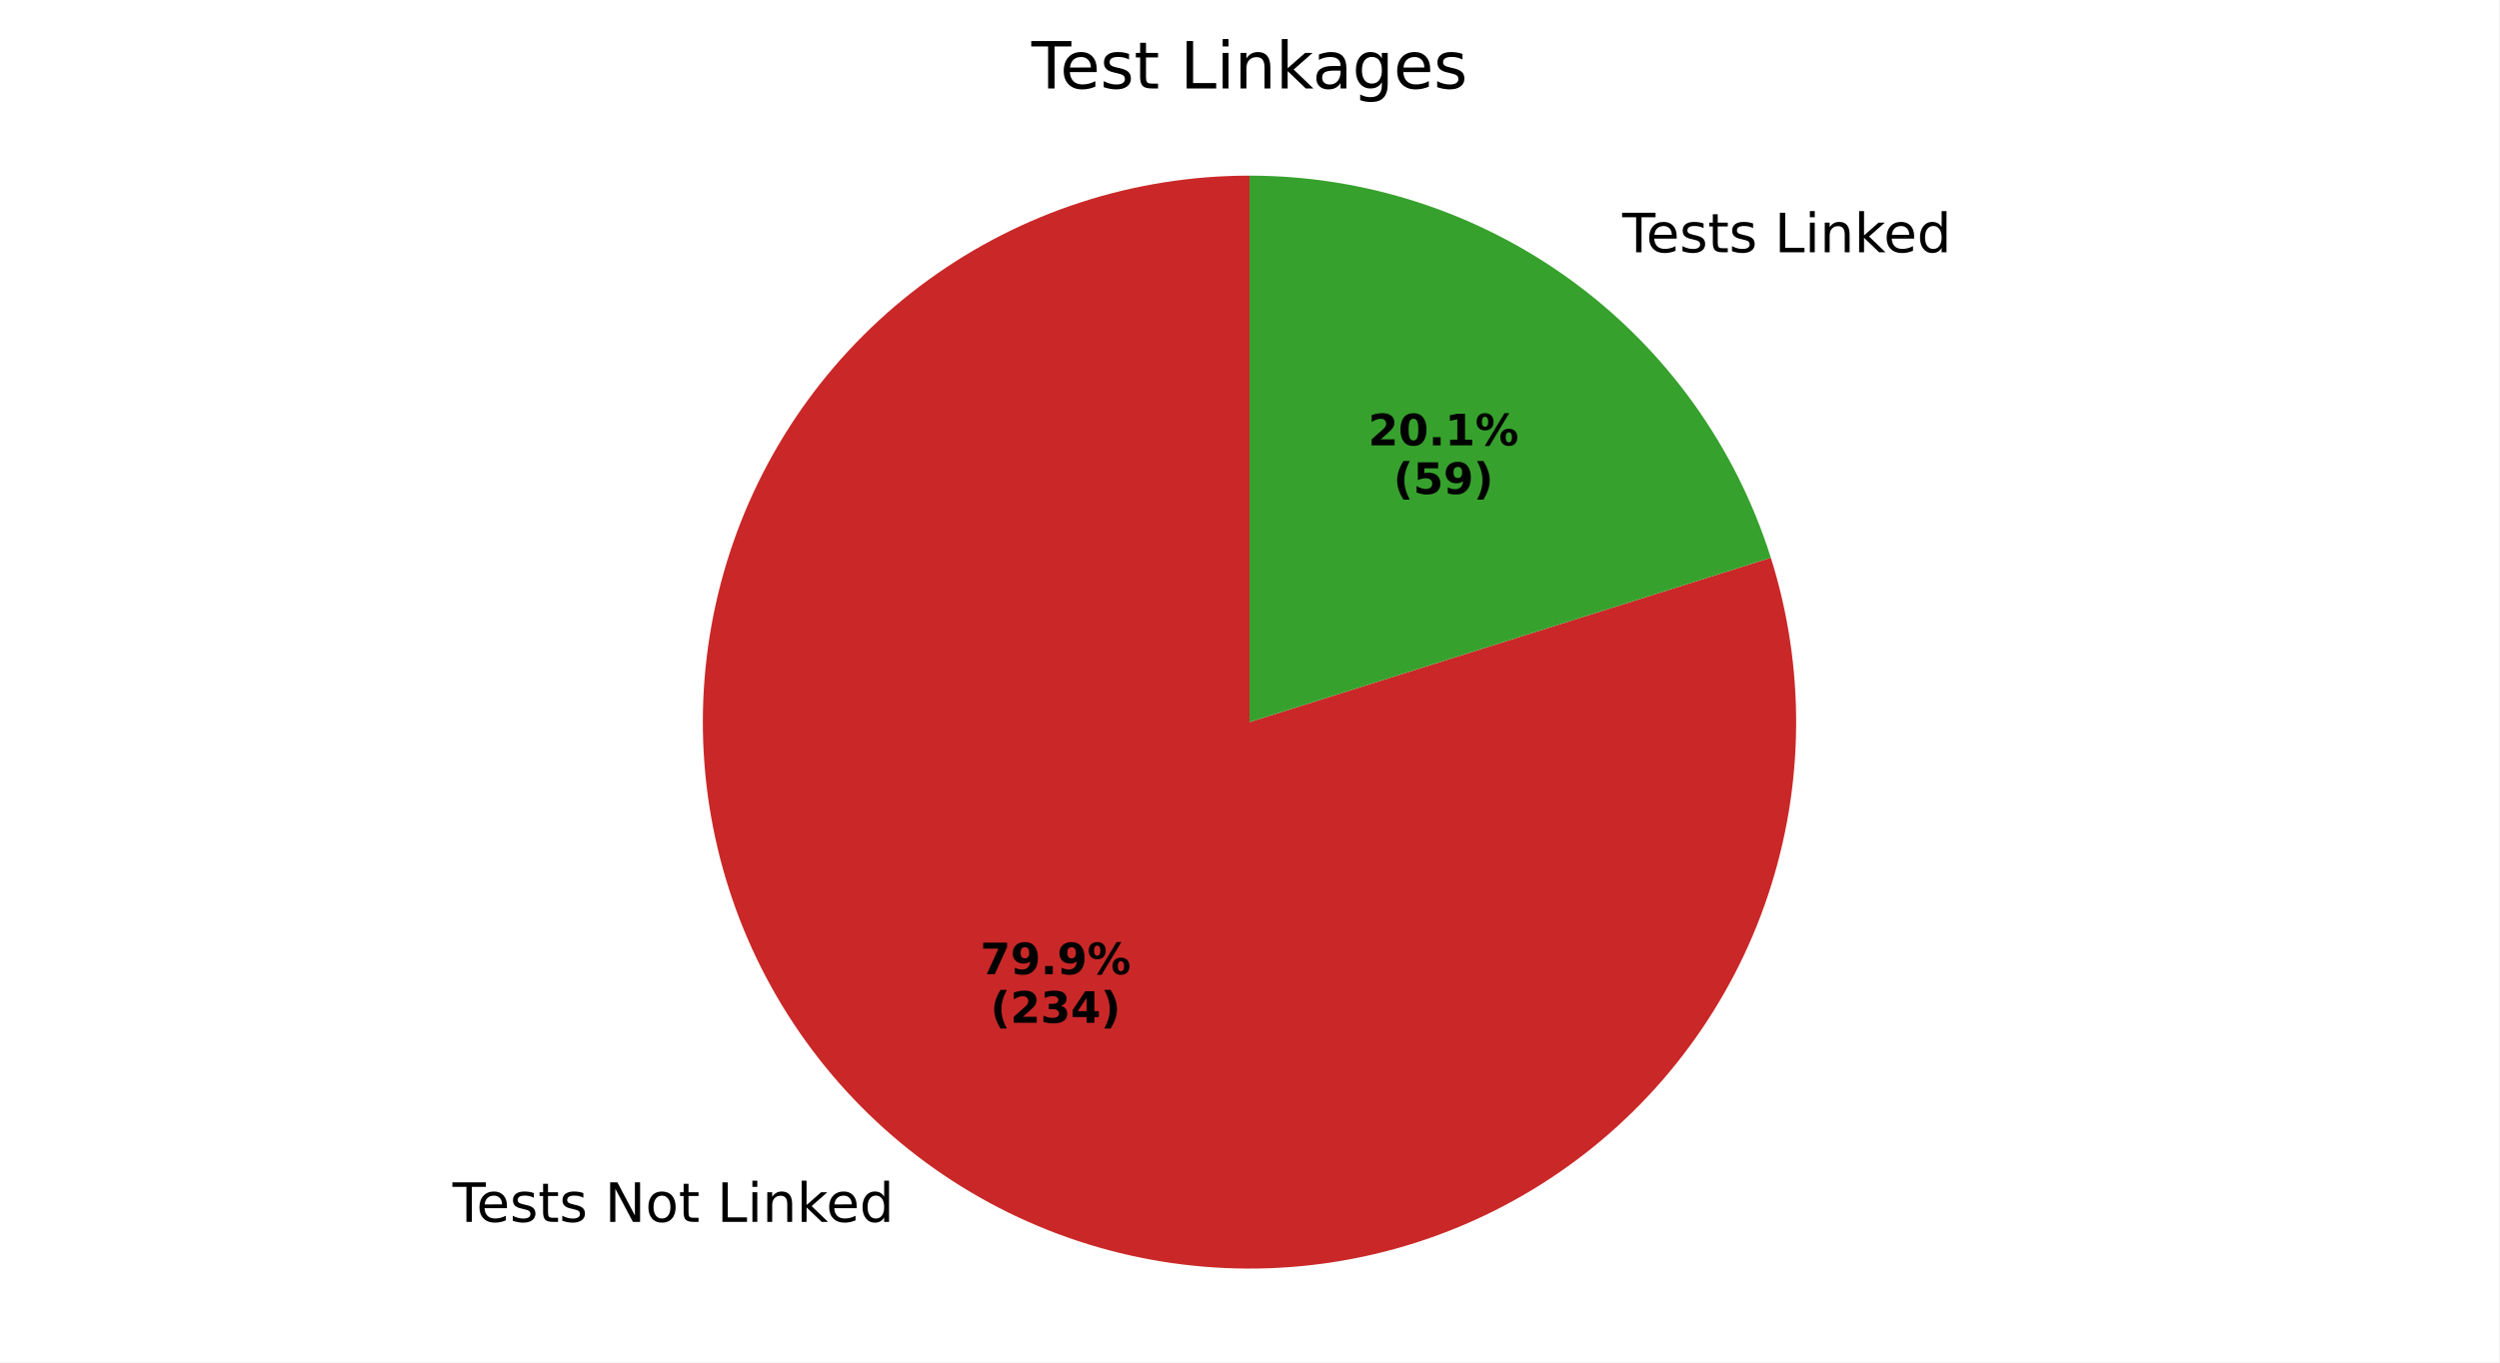
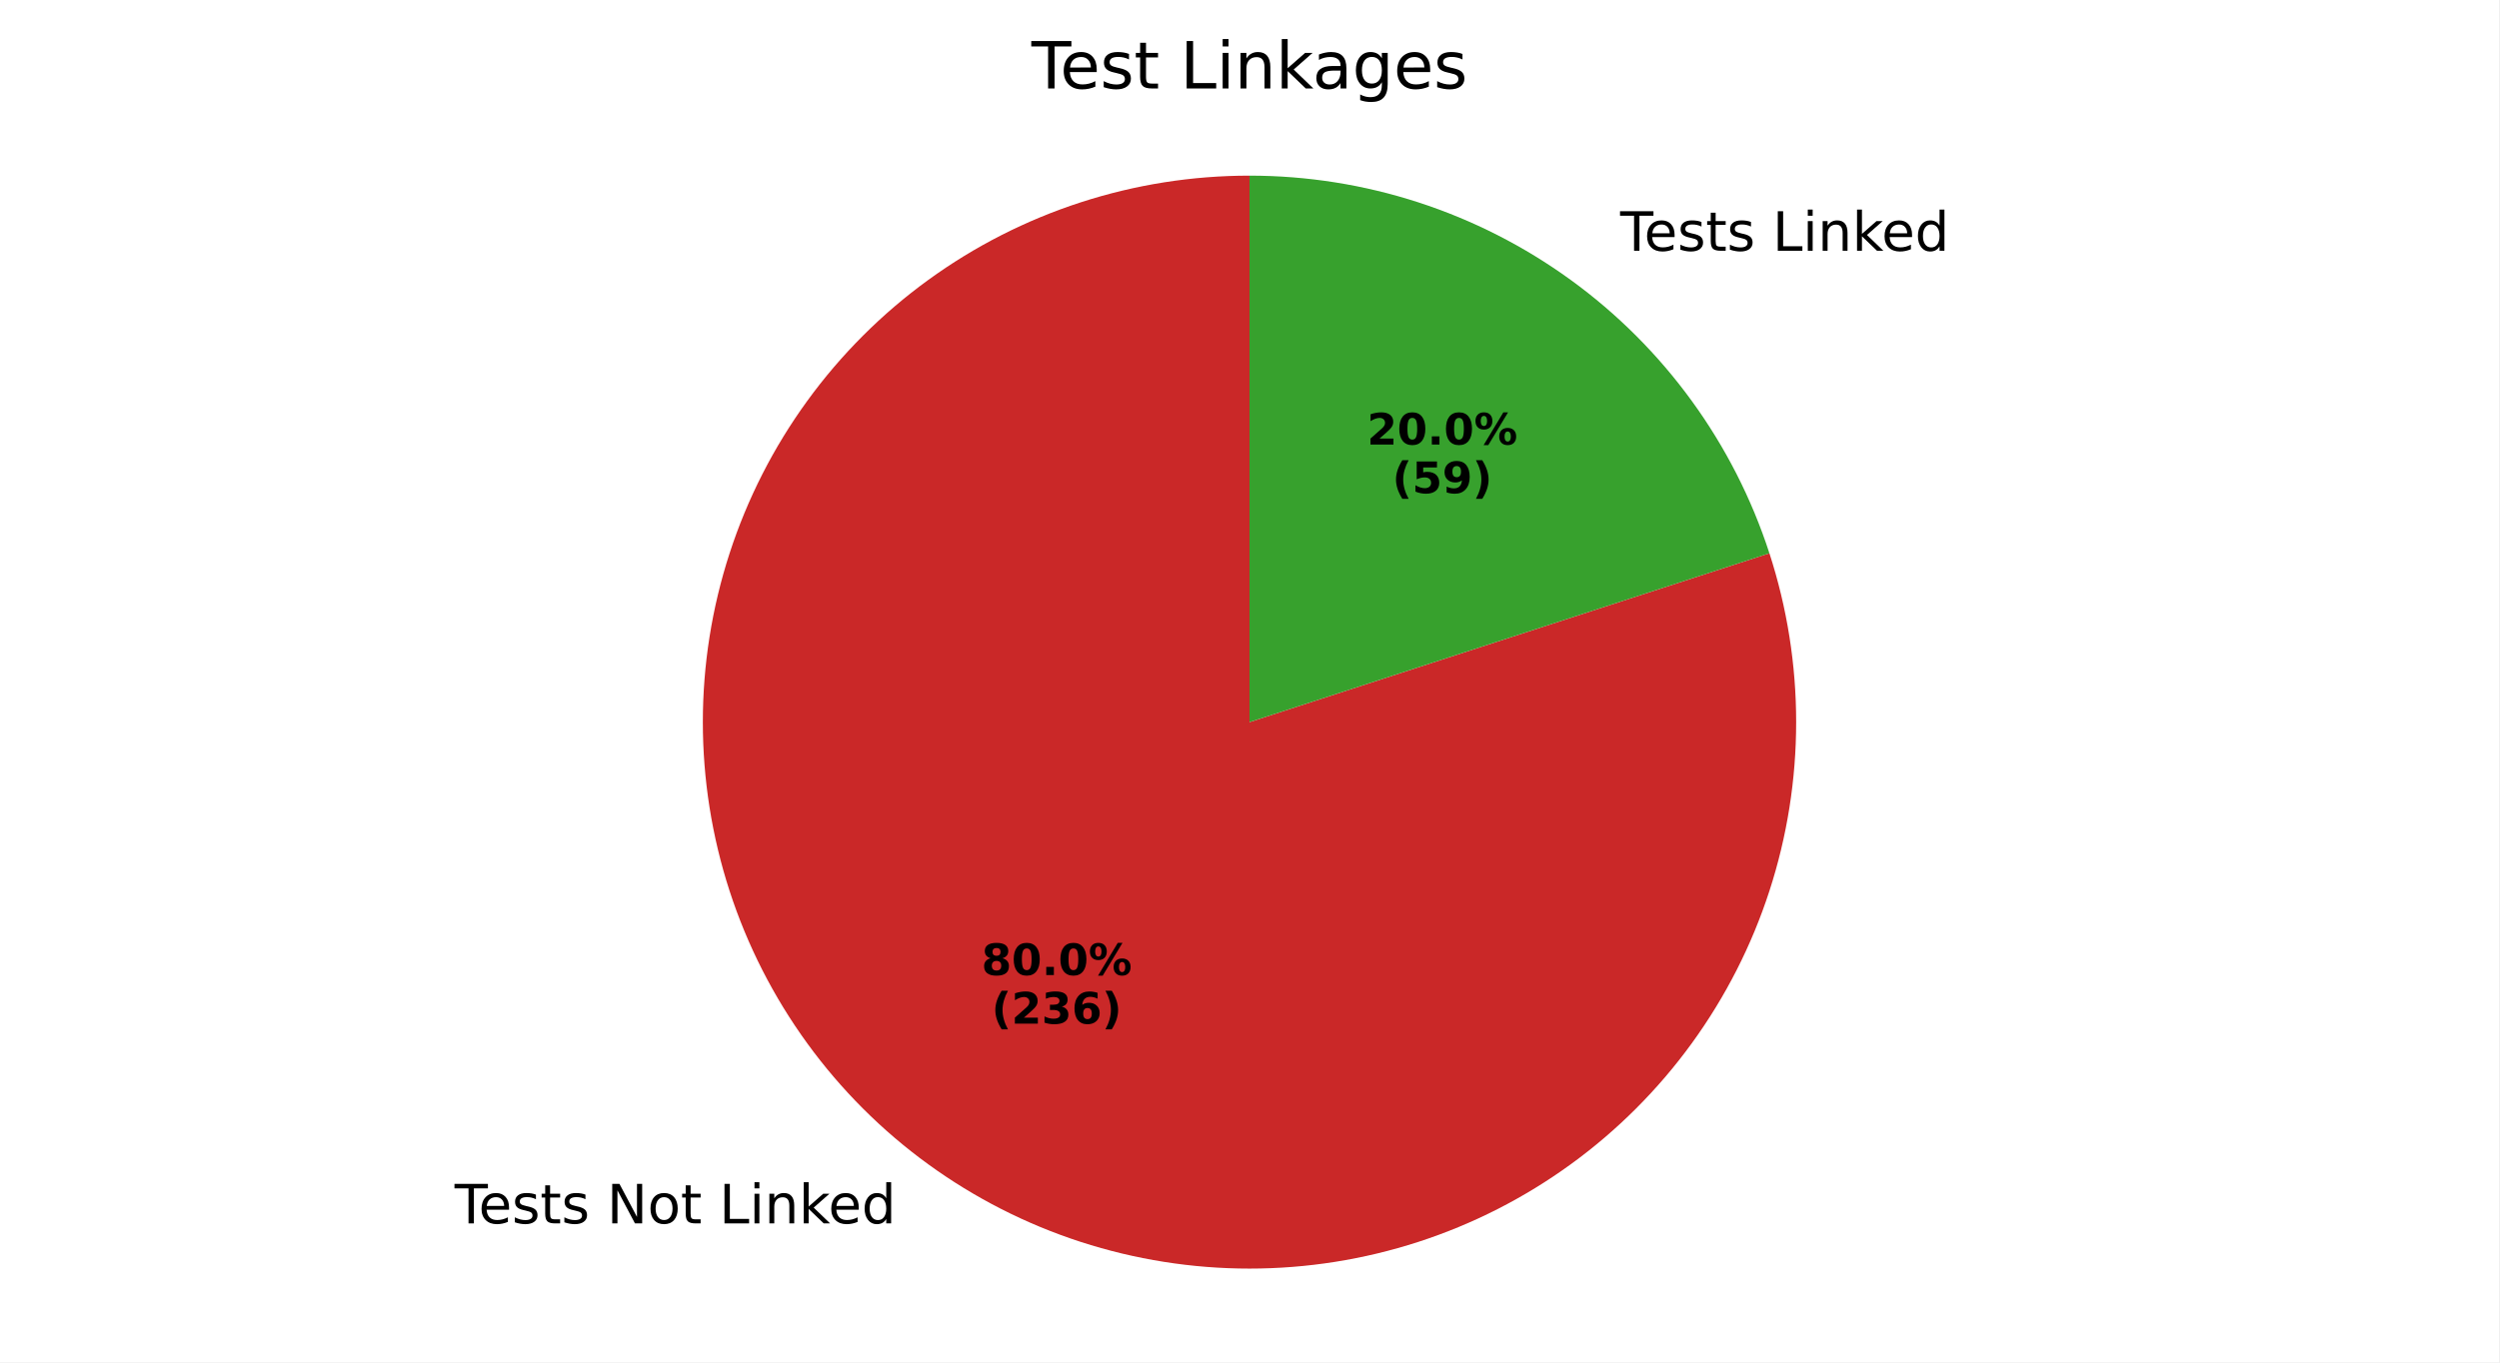
<svg xmlns="http://www.w3.org/2000/svg" xmlns:xlink="http://www.w3.org/1999/xlink" width="460.8pt" height="251.278pt" viewBox="0 0 460.8 251.278" version="1.1">
  <defs>
    <style type="text/css">*{stroke-linejoin: round; stroke-linecap: butt}</style>
  </defs>
  <g id="figure_1">
    <g id="patch_1">
      <path d="M 0 251.278  L 460.8 251.278  L 460.8 0  L 0 0  z " style="fill: #ffffff" />
    </g>
    <g id="axes_1">
      <g id="patch_2">
-         <path d="M 230.4 32.398  C 219.841 32.398 209.347 34.057 199.302 37.315  C 189.258 40.573 179.788 45.388 171.239 51.586  C 162.689 57.783 155.167 65.286 148.946 73.818  C 142.726 82.351 137.885 91.808 134.601 101.844  C 131.316 111.879 129.629 122.369 129.6 132.928  C 129.572 143.487 131.203 153.986 134.434 164.038  C 137.664 174.091 142.455 183.575 148.629 192.14  C 154.804 200.706 162.286 208.249 170.802 214.492  C 179.318 220.735 188.762 225.602 198.789 228.913  C 208.815 232.225 219.3 233.94 229.86 233.997  C 240.419 234.053 250.921 232.45 260.983 229.247  C 271.045 226.043 280.54 221.278 289.123 215.127  C 297.705 208.975 305.268 201.513 311.534 193.014  C 317.8 184.515 322.692 175.083 326.03 165.066  C 329.368 155.048 331.112 144.568 331.197 134.009  C 331.282 123.45 329.707 112.943 326.53 102.873  L 230.4 133.198  z " style="fill: #ca2828" />
+         <path d="M 230.4 32.398  C 219.823 32.398 209.311 34.063 199.251 37.332  C 189.191 40.6 179.709 45.432 171.151 51.649  C 162.594 57.866 155.068 65.392 148.851 73.949  C 142.634 82.507 137.802 91.989 134.534 102.049  C 131.265 112.109 129.6 122.621 129.6 133.198  C 129.6 143.776 131.265 154.287 134.533 164.347  C 137.802 174.407 142.634 183.89 148.851 192.447  C 155.068 201.004 162.594 208.53 171.151 214.747  C 179.709 220.964 189.191 225.796 199.251 229.065  C 209.311 232.333 219.823 233.998 230.4 233.998  C 240.977 233.998 251.489 232.333 261.549 229.065  C 271.609 225.796 281.091 220.964 289.649 214.747  C 298.206 208.53 305.732 201.004 311.949 192.447  C 318.166 183.89 322.998 174.407 326.266 164.347  C 329.535 154.287 331.2 143.776 331.2 133.198  C 331.2 122.621 329.535 112.109 326.267 102.049  L 230.4 133.198  z " style="fill: #ca2828" />
      </g>
      <g id="patch_3">
-         <path d="M 326.53 102.873  C 320.083 82.434 307.282 64.575 289.998 51.904  C 272.714 39.233 251.831 32.398 230.4 32.398  L 230.4 133.198  z " style="fill: #37a12d" />
+         <path d="M 326.267 102.049  C 319.69 81.807 306.868 64.159 289.649 51.649  C 272.43 39.139 251.684 32.398 230.4 32.398  L 230.4 133.198  z " style="fill: #37a12d" />
      </g>
      <g id="matplotlib.axis_1" />
      <g id="matplotlib.axis_2" />
      <g id="text_1">
-         <g transform="translate(83.44849 225.381) scale(0.1 -0.1)">
+         <g transform="translate(83.8326 225.6613) scale(0.1 -0.1)">
          <defs>
            <path id="DejaVuSans-54" d="M -19 4666  L 3928 4666  L 3928 4134  L 2272 4134  L 2272 0  L 1638 0  L 1638 4134  L -19 4134  L -19 4666  z " transform="scale(0.015625)" />
            <path id="DejaVuSans-65" d="M 3597 1894  L 3597 1613  L 953 1613  Q 991 1019 1311 708  Q 1631 397 2203 397  Q 2534 397 2845 478  Q 3156 559 3463 722  L 3463 178  Q 3153 47 2828 -22  Q 2503 -91 2169 -91  Q 1331 -91 842 396  Q 353 884 353 1716  Q 353 2575 817 3079  Q 1281 3584 2069 3584  Q 2775 3584 3186 3129  Q 3597 2675 3597 1894  z M 3022 2063  Q 3016 2534 2758 2815  Q 2500 3097 2075 3097  Q 1594 3097 1305 2825  Q 1016 2553 972 2059  L 3022 2063  z " transform="scale(0.015625)" />
            <path id="DejaVuSans-73" d="M 2834 3397  L 2834 2853  Q 2591 2978 2328 3040  Q 2066 3103 1784 3103  Q 1356 3103 1142 2972  Q 928 2841 928 2578  Q 928 2378 1081 2264  Q 1234 2150 1697 2047  L 1894 2003  Q 2506 1872 2764 1633  Q 3022 1394 3022 966  Q 3022 478 2636 193  Q 2250 -91 1575 -91  Q 1294 -91 989 -36  Q 684 19 347 128  L 347 722  Q 666 556 975 473  Q 1284 391 1588 391  Q 1994 391 2212 530  Q 2431 669 2431 922  Q 2431 1156 2273 1281  Q 2116 1406 1581 1522  L 1381 1569  Q 847 1681 609 1914  Q 372 2147 372 2553  Q 372 3047 722 3315  Q 1072 3584 1716 3584  Q 2034 3584 2315 3537  Q 2597 3491 2834 3397  z " transform="scale(0.015625)" />
            <path id="DejaVuSans-74" d="M 1172 4494  L 1172 3500  L 2356 3500  L 2356 3053  L 1172 3053  L 1172 1153  Q 1172 725 1289 603  Q 1406 481 1766 481  L 2356 481  L 2356 0  L 1766 0  Q 1100 0 847 248  Q 594 497 594 1153  L 594 3053  L 172 3053  L 172 3500  L 594 3500  L 594 4494  L 1172 4494  z " transform="scale(0.015625)" />
            <path id="DejaVuSans-20" transform="scale(0.015625)" />
            <path id="DejaVuSans-4e" d="M 628 4666  L 1478 4666  L 3547 763  L 3547 4666  L 4159 4666  L 4159 0  L 3309 0  L 1241 3903  L 1241 0  L 628 0  L 628 4666  z " transform="scale(0.015625)" />
            <path id="DejaVuSans-6f" d="M 1959 3097  Q 1497 3097 1228 2736  Q 959 2375 959 1747  Q 959 1119 1226 758  Q 1494 397 1959 397  Q 2419 397 2687 759  Q 2956 1122 2956 1747  Q 2956 2369 2687 2733  Q 2419 3097 1959 3097  z M 1959 3584  Q 2709 3584 3137 3096  Q 3566 2609 3566 1747  Q 3566 888 3137 398  Q 2709 -91 1959 -91  Q 1206 -91 779 398  Q 353 888 353 1747  Q 353 2609 779 3096  Q 1206 3584 1959 3584  z " transform="scale(0.015625)" />
            <path id="DejaVuSans-4c" d="M 628 4666  L 1259 4666  L 1259 531  L 3531 531  L 3531 0  L 628 0  L 628 4666  z " transform="scale(0.015625)" />
            <path id="DejaVuSans-69" d="M 603 3500  L 1178 3500  L 1178 0  L 603 0  L 603 3500  z M 603 4863  L 1178 4863  L 1178 4134  L 603 4134  L 603 4863  z " transform="scale(0.015625)" />
            <path id="DejaVuSans-6e" d="M 3513 2113  L 3513 0  L 2938 0  L 2938 2094  Q 2938 2591 2744 2837  Q 2550 3084 2163 3084  Q 1697 3084 1428 2787  Q 1159 2491 1159 1978  L 1159 0  L 581 0  L 581 3500  L 1159 3500  L 1159 2956  Q 1366 3272 1645 3428  Q 1925 3584 2291 3584  Q 2894 3584 3203 3211  Q 3513 2838 3513 2113  z " transform="scale(0.015625)" />
            <path id="DejaVuSans-6b" d="M 581 4863  L 1159 4863  L 1159 1991  L 2875 3500  L 3609 3500  L 1753 1863  L 3688 0  L 2938 0  L 1159 1709  L 1159 0  L 581 0  L 581 4863  z " transform="scale(0.015625)" />
            <path id="DejaVuSans-64" d="M 2906 2969  L 2906 4863  L 3481 4863  L 3481 0  L 2906 0  L 2906 525  Q 2725 213 2448 61  Q 2172 -91 1784 -91  Q 1150 -91 751 415  Q 353 922 353 1747  Q 353 2572 751 3078  Q 1150 3584 1784 3584  Q 2172 3584 2448 3432  Q 2725 3281 2906 2969  z M 947 1747  Q 947 1113 1208 752  Q 1469 391 1925 391  Q 2381 391 2643 752  Q 2906 1113 2906 1747  Q 2906 2381 2643 2742  Q 2381 3103 1925 3103  Q 1469 3103 1208 2742  Q 947 2381 947 1747  z " transform="scale(0.015625)" />
          </defs>
          <use xlink:href="#DejaVuSans-54" />
          <use xlink:href="#DejaVuSans-65" transform="translate(44.08398 0)" />
          <use xlink:href="#DejaVuSans-73" transform="translate(105.6074 0)" />
          <use xlink:href="#DejaVuSans-74" transform="translate(157.707 0)" />
          <use xlink:href="#DejaVuSans-73" transform="translate(196.916 0)" />
          <use xlink:href="#DejaVuSans-20" transform="translate(249.0156 0)" />
          <use xlink:href="#DejaVuSans-4e" transform="translate(280.8027 0)" />
          <use xlink:href="#DejaVuSans-6f" transform="translate(355.6074 0)" />
          <use xlink:href="#DejaVuSans-74" transform="translate(416.7891 0)" />
          <use xlink:href="#DejaVuSans-20" transform="translate(455.998 0)" />
          <use xlink:href="#DejaVuSans-4c" transform="translate(487.7852 0)" />
          <use xlink:href="#DejaVuSans-69" transform="translate(543.498 0)" />
          <use xlink:href="#DejaVuSans-6e" transform="translate(571.2812 0)" />
          <use xlink:href="#DejaVuSans-6b" transform="translate(634.6602 0)" />
          <use xlink:href="#DejaVuSans-65" transform="translate(688.9453 0)" />
          <use xlink:href="#DejaVuSans-64" transform="translate(750.4688 0)" />
        </g>
      </g>
      <g id="text_2">
-         <g transform="translate(180.7643 179.7029) scale(0.08 -0.08)">
+         <g transform="translate(180.9739 179.8558) scale(0.08 -0.08)">
          <defs>
-             <path id="DejaVuSans-Bold-37" d="M 428 4666  L 3944 4666  L 3944 3988  L 2125 0  L 953 0  L 2675 3781  L 428 3781  L 428 4666  z " transform="scale(0.015625)" />
-             <path id="DejaVuSans-Bold-39" d="M 641 103  L 641 966  Q 928 831 1190 764  Q 1453 697 1709 697  Q 2247 697 2547 995  Q 2847 1294 2900 1881  Q 2688 1725 2447 1647  Q 2206 1569 1925 1569  Q 1209 1569 770 1986  Q 331 2403 331 3084  Q 331 3838 820 4291  Q 1309 4744 2131 4744  Q 3044 4744 3544 4128  Q 4044 3513 4044 2388  Q 4044 1231 3459 570  Q 2875 -91 1856 -91  Q 1528 -91 1228 -42  Q 928 6 641 103  z M 2125 2350  Q 2441 2350 2600 2554  Q 2759 2759 2759 3169  Q 2759 3575 2600 3781  Q 2441 3988 2125 3988  Q 1809 3988 1650 3781  Q 1491 3575 1491 3169  Q 1491 2759 1650 2554  Q 1809 2350 2125 2350  z " transform="scale(0.015625)" />
+             <path id="DejaVuSans-Bold-38" d="M 2228 2088  Q 1891 2088 1709 1903  Q 1528 1719 1528 1375  Q 1528 1031 1709 848  Q 1891 666 2228 666  Q 2563 666 2741 848  Q 2919 1031 2919 1375  Q 2919 1722 2741 1905  Q 2563 2088 2228 2088  z M 1350 2484  Q 925 2613 709 2878  Q 494 3144 494 3541  Q 494 4131 934 4440  Q 1375 4750 2228 4750  Q 3075 4750 3515 4442  Q 3956 4134 3956 3541  Q 3956 3144 3739 2878  Q 3522 2613 3097 2484  Q 3572 2353 3814 2058  Q 4056 1763 4056 1313  Q 4056 619 3595 264  Q 3134 -91 2228 -91  Q 1319 -91 855 264  Q 391 619 391 1313  Q 391 1763 633 2058  Q 875 2353 1350 2484  z M 1631 3419  Q 1631 3141 1786 2991  Q 1941 2841 2228 2841  Q 2509 2841 2662 2991  Q 2816 3141 2816 3419  Q 2816 3697 2662 3845  Q 2509 3994 2228 3994  Q 1941 3994 1786 3844  Q 1631 3694 1631 3419  z " transform="scale(0.015625)" />
+             <path id="DejaVuSans-Bold-30" d="M 2944 2338  Q 2944 3213 2780 3570  Q 2616 3928 2228 3928  Q 1841 3928 1675 3570  Q 1509 3213 1509 2338  Q 1509 1453 1675 1090  Q 1841 728 2228 728  Q 2613 728 2778 1090  Q 2944 1453 2944 2338  z M 4147 2328  Q 4147 1169 3647 539  Q 3147 -91 2228 -91  Q 1306 -91 806 539  Q 306 1169 306 2328  Q 306 3491 806 4120  Q 1306 4750 2228 4750  Q 3147 4750 3647 4120  Q 4147 3491 4147 2328  z " transform="scale(0.015625)" />
            <path id="DejaVuSans-Bold-2e" d="M 653 1209  L 1778 1209  L 1778 0  L 653 0  L 653 1209  z " transform="scale(0.015625)" />
            <path id="DejaVuSans-Bold-25" d="M 4959 1925  Q 4738 1925 4616 1733  Q 4494 1541 4494 1184  Q 4494 825 4614 633  Q 4734 441 4959 441  Q 5184 441 5303 633  Q 5422 825 5422 1184  Q 5422 1541 5301 1733  Q 5181 1925 4959 1925  z M 4959 2450  Q 5541 2450 5875 2112  Q 6209 1775 6209 1184  Q 6209 594 5875 251  Q 5541 -91 4959 -91  Q 4378 -91 4042 251  Q 3706 594 3706 1184  Q 3706 1772 4042 2111  Q 4378 2450 4959 2450  z M 2094 -91  L 1403 -91  L 4319 4750  L 5013 4750  L 2094 -91  z M 1453 4750  Q 2034 4750 2367 4411  Q 2700 4072 2700 3481  Q 2700 2891 2367 2550  Q 2034 2209 1453 2209  Q 872 2209 539 2550  Q 206 2891 206 3481  Q 206 4072 539 4411  Q 872 4750 1453 4750  z M 1453 4225  Q 1228 4225 1106 4031  Q 984 3838 984 3481  Q 984 3122 1106 2926  Q 1228 2731 1453 2731  Q 1678 2731 1798 2926  Q 1919 3122 1919 3481  Q 1919 3838 1797 4031  Q 1675 4225 1453 4225  z " transform="scale(0.015625)" />
          </defs>
-           <use xlink:href="#DejaVuSans-Bold-37" />
-           <use xlink:href="#DejaVuSans-Bold-39" transform="translate(69.58008 0)" />
+           <use xlink:href="#DejaVuSans-Bold-38" />
+           <use xlink:href="#DejaVuSans-Bold-30" transform="translate(69.58008 0)" />
          <use xlink:href="#DejaVuSans-Bold-2e" transform="translate(139.1602 0)" />
-           <use xlink:href="#DejaVuSans-Bold-39" transform="translate(177.1484 0)" />
+           <use xlink:href="#DejaVuSans-Bold-30" transform="translate(177.1484 0)" />
          <use xlink:href="#DejaVuSans-Bold-25" transform="translate(246.7285 0)" />
        </g>
-         <g transform="translate(182.6356 188.6612) scale(0.08 -0.08)">
+         <g transform="translate(182.8451 188.8141) scale(0.08 -0.08)">
          <defs>
            <path id="DejaVuSans-Bold-28" d="M 2413 -844  L 1484 -844  Q 1006 -72 778 623  Q 550 1319 550 2003  Q 550 2688 779 3389  Q 1009 4091 1484 4856  L 2413 4856  Q 2013 4116 1813 3408  Q 1613 2700 1613 2009  Q 1613 1319 1811 609  Q 2009 -100 2413 -844  z " transform="scale(0.015625)" />
            <path id="DejaVuSans-Bold-32" d="M 1844 884  L 3897 884  L 3897 0  L 506 0  L 506 884  L 2209 2388  Q 2438 2594 2547 2791  Q 2656 2988 2656 3200  Q 2656 3528 2436 3728  Q 2216 3928 1850 3928  Q 1569 3928 1234 3808  Q 900 3688 519 3450  L 519 4475  Q 925 4609 1322 4679  Q 1719 4750 2100 4750  Q 2938 4750 3402 4381  Q 3866 4013 3866 3353  Q 3866 2972 3669 2642  Q 3472 2313 2841 1759  L 1844 884  z " transform="scale(0.015625)" />
            <path id="DejaVuSans-Bold-33" d="M 2981 2516  Q 3453 2394 3698 2092  Q 3944 1791 3944 1325  Q 3944 631 3412 270  Q 2881 -91 1863 -91  Q 1503 -91 1142 -33  Q 781 25 428 141  L 428 1069  Q 766 900 1098 814  Q 1431 728 1753 728  Q 2231 728 2486 893  Q 2741 1059 2741 1369  Q 2741 1688 2480 1852  Q 2219 2016 1709 2016  L 1228 2016  L 1228 2791  L 1734 2791  Q 2188 2791 2409 2933  Q 2631 3075 2631 3366  Q 2631 3634 2415 3781  Q 2200 3928 1806 3928  Q 1516 3928 1219 3862  Q 922 3797 628 3669  L 628 4550  Q 984 4650 1334 4700  Q 1684 4750 2022 4750  Q 2931 4750 3382 4451  Q 3834 4153 3834 3553  Q 3834 3144 3618 2883  Q 3403 2622 2981 2516  z " transform="scale(0.015625)" />
-             <path id="DejaVuSans-Bold-34" d="M 2356 3675  L 1038 1722  L 2356 1722  L 2356 3675  z M 2156 4666  L 3494 4666  L 3494 1722  L 4159 1722  L 4159 850  L 3494 850  L 3494 0  L 2356 0  L 2356 850  L 288 850  L 288 1881  L 2156 4666  z " transform="scale(0.015625)" />
+             <path id="DejaVuSans-Bold-36" d="M 2316 2303  Q 2000 2303 1842 2098  Q 1684 1894 1684 1484  Q 1684 1075 1842 870  Q 2000 666 2316 666  Q 2634 666 2792 870  Q 2950 1075 2950 1484  Q 2950 1894 2792 2098  Q 2634 2303 2316 2303  z M 3803 4544  L 3803 3681  Q 3506 3822 3243 3889  Q 2981 3956 2731 3956  Q 2194 3956 1894 3657  Q 1594 3359 1544 2772  Q 1750 2925 1990 3001  Q 2231 3078 2516 3078  Q 3231 3078 3670 2659  Q 4109 2241 4109 1563  Q 4109 813 3618 361  Q 3128 -91 2303 -91  Q 1394 -91 895 523  Q 397 1138 397 2266  Q 397 3422 980 4083  Q 1563 4744 2578 4744  Q 2900 4744 3203 4694  Q 3506 4644 3803 4544  z " transform="scale(0.015625)" />
            <path id="DejaVuSans-Bold-29" d="M 513 -844  Q 913 -100 1113 609  Q 1313 1319 1313 2009  Q 1313 2700 1113 3408  Q 913 4116 513 4856  L 1441 4856  Q 1916 4091 2145 3389  Q 2375 2688 2375 2003  Q 2375 1319 2147 623  Q 1919 -72 1441 -844  L 513 -844  z " transform="scale(0.015625)" />
          </defs>
          <use xlink:href="#DejaVuSans-Bold-28" />
          <use xlink:href="#DejaVuSans-Bold-32" transform="translate(45.70312 0)" />
          <use xlink:href="#DejaVuSans-Bold-33" transform="translate(115.2832 0)" />
-           <use xlink:href="#DejaVuSans-Bold-34" transform="translate(184.8633 0)" />
+           <use xlink:href="#DejaVuSans-Bold-36" transform="translate(184.8633 0)" />
          <use xlink:href="#DejaVuSans-Bold-29" transform="translate(254.4434 0)" />
        </g>
      </g>
      <g id="text_3">
-         <g transform="translate(295.9577 46.53402) scale(0.1 -0.1)">
+         <g transform="translate(295.5736 46.25369) scale(0.1 -0.1)">
          <use xlink:href="#DejaVuSans-20" />
          <use xlink:href="#DejaVuSans-54" transform="translate(31.78711 0)" />
          <use xlink:href="#DejaVuSans-65" transform="translate(75.87109 0)" />
          <use xlink:href="#DejaVuSans-73" transform="translate(137.3945 0)" />
          <use xlink:href="#DejaVuSans-74" transform="translate(189.4941 0)" />
          <use xlink:href="#DejaVuSans-73" transform="translate(228.7031 0)" />
          <use xlink:href="#DejaVuSans-20" transform="translate(280.8027 0)" />
          <use xlink:href="#DejaVuSans-4c" transform="translate(312.5898 0)" />
          <use xlink:href="#DejaVuSans-69" transform="translate(368.3027 0)" />
          <use xlink:href="#DejaVuSans-6e" transform="translate(396.0859 0)" />
          <use xlink:href="#DejaVuSans-6b" transform="translate(459.4648 0)" />
          <use xlink:href="#DejaVuSans-65" transform="translate(513.75 0)" />
          <use xlink:href="#DejaVuSans-64" transform="translate(575.2734 0)" />
        </g>
      </g>
      <g id="text_4">
-         <g transform="translate(252.2819 82.15006) scale(0.08 -0.08)">
-           <defs>
-             <path id="DejaVuSans-Bold-30" d="M 2944 2338  Q 2944 3213 2780 3570  Q 2616 3928 2228 3928  Q 1841 3928 1675 3570  Q 1509 3213 1509 2338  Q 1509 1453 1675 1090  Q 1841 728 2228 728  Q 2613 728 2778 1090  Q 2944 1453 2944 2338  z M 4147 2328  Q 4147 1169 3647 539  Q 3147 -91 2228 -91  Q 1306 -91 806 539  Q 306 1169 306 2328  Q 306 3491 806 4120  Q 1306 4750 2228 4750  Q 3147 4750 3647 4120  Q 4147 3491 4147 2328  z " transform="scale(0.015625)" />
-             <path id="DejaVuSans-Bold-31" d="M 750 831  L 1813 831  L 1813 3847  L 722 3622  L 722 4441  L 1806 4666  L 2950 4666  L 2950 831  L 4013 831  L 4013 0  L 750 0  L 750 831  z " transform="scale(0.015625)" />
-           </defs>
+         <g transform="translate(252.0724 81.99715) scale(0.08 -0.08)">
          <use xlink:href="#DejaVuSans-Bold-32" />
          <use xlink:href="#DejaVuSans-Bold-30" transform="translate(69.58008 0)" />
          <use xlink:href="#DejaVuSans-Bold-2e" transform="translate(139.1602 0)" />
-           <use xlink:href="#DejaVuSans-Bold-31" transform="translate(177.1484 0)" />
+           <use xlink:href="#DejaVuSans-Bold-30" transform="translate(177.1484 0)" />
          <use xlink:href="#DejaVuSans-Bold-25" transform="translate(246.7285 0)" />
        </g>
-         <g transform="translate(256.9363 91.10831) scale(0.08 -0.08)">
+         <g transform="translate(256.7267 90.9554) scale(0.08 -0.08)">
          <defs>
            <path id="DejaVuSans-Bold-35" d="M 678 4666  L 3669 4666  L 3669 3781  L 1638 3781  L 1638 3059  Q 1775 3097 1914 3117  Q 2053 3138 2203 3138  Q 3056 3138 3531 2711  Q 4006 2284 4006 1522  Q 4006 766 3489 337  Q 2972 -91 2053 -91  Q 1656 -91 1267 -14  Q 878 63 494 219  L 494 1166  Q 875 947 1217 837  Q 1559 728 1863 728  Q 2300 728 2551 942  Q 2803 1156 2803 1522  Q 2803 1891 2551 2103  Q 2300 2316 1863 2316  Q 1603 2316 1309 2248  Q 1016 2181 678 2041  L 678 4666  z " transform="scale(0.015625)" />
+             <path id="DejaVuSans-Bold-39" d="M 641 103  L 641 966  Q 928 831 1190 764  Q 1453 697 1709 697  Q 2247 697 2547 995  Q 2847 1294 2900 1881  Q 2688 1725 2447 1647  Q 2206 1569 1925 1569  Q 1209 1569 770 1986  Q 331 2403 331 3084  Q 331 3838 820 4291  Q 1309 4744 2131 4744  Q 3044 4744 3544 4128  Q 4044 3513 4044 2388  Q 4044 1231 3459 570  Q 2875 -91 1856 -91  Q 1528 -91 1228 -42  Q 928 6 641 103  z M 2125 2350  Q 2441 2350 2600 2554  Q 2759 2759 2759 3169  Q 2759 3575 2600 3781  Q 2441 3988 2125 3988  Q 1809 3988 1650 3781  Q 1491 3575 1491 3169  Q 1491 2759 1650 2554  Q 1809 2350 2125 2350  z " transform="scale(0.015625)" />
          </defs>
          <use xlink:href="#DejaVuSans-Bold-28" />
          <use xlink:href="#DejaVuSans-Bold-35" transform="translate(45.70312 0)" />
          <use xlink:href="#DejaVuSans-Bold-39" transform="translate(115.2832 0)" />
          <use xlink:href="#DejaVuSans-Bold-29" transform="translate(184.8633 0)" />
        </g>
      </g>
      <g id="text_5">
        <g transform="translate(190.1934 16.31812) scale(0.12 -0.12)">
          <defs>
            <path id="DejaVuSans-61" d="M 2194 1759  Q 1497 1759 1228 1600  Q 959 1441 959 1056  Q 959 750 1161 570  Q 1363 391 1709 391  Q 2188 391 2477 730  Q 2766 1069 2766 1631  L 2766 1759  L 2194 1759  z M 3341 1997  L 3341 0  L 2766 0  L 2766 531  Q 2569 213 2275 61  Q 1981 -91 1556 -91  Q 1019 -91 701 211  Q 384 513 384 1019  Q 384 1609 779 1909  Q 1175 2209 1959 2209  L 2766 2209  L 2766 2266  Q 2766 2663 2505 2880  Q 2244 3097 1772 3097  Q 1472 3097 1187 3025  Q 903 2953 641 2809  L 641 3341  Q 956 3463 1253 3523  Q 1550 3584 1831 3584  Q 2591 3584 2966 3190  Q 3341 2797 3341 1997  z " transform="scale(0.015625)" />
            <path id="DejaVuSans-67" d="M 2906 1791  Q 2906 2416 2648 2759  Q 2391 3103 1925 3103  Q 1463 3103 1205 2759  Q 947 2416 947 1791  Q 947 1169 1205 825  Q 1463 481 1925 481  Q 2391 481 2648 825  Q 2906 1169 2906 1791  z M 3481 434  Q 3481 -459 3084 -895  Q 2688 -1331 1869 -1331  Q 1566 -1331 1297 -1286  Q 1028 -1241 775 -1147  L 775 -588  Q 1028 -725 1275 -790  Q 1522 -856 1778 -856  Q 2344 -856 2625 -561  Q 2906 -266 2906 331  L 2906 616  Q 2728 306 2450 153  Q 2172 0 1784 0  Q 1141 0 747 490  Q 353 981 353 1791  Q 353 2603 747 3093  Q 1141 3584 1784 3584  Q 2172 3584 2450 3431  Q 2728 3278 2906 2969  L 2906 3500  L 3481 3500  L 3481 434  z " transform="scale(0.015625)" />
          </defs>
          <use xlink:href="#DejaVuSans-54" />
          <use xlink:href="#DejaVuSans-65" transform="translate(44.08398 0)" />
          <use xlink:href="#DejaVuSans-73" transform="translate(105.6074 0)" />
          <use xlink:href="#DejaVuSans-74" transform="translate(157.707 0)" />
          <use xlink:href="#DejaVuSans-20" transform="translate(196.916 0)" />
          <use xlink:href="#DejaVuSans-4c" transform="translate(228.7031 0)" />
          <use xlink:href="#DejaVuSans-69" transform="translate(284.416 0)" />
          <use xlink:href="#DejaVuSans-6e" transform="translate(312.1992 0)" />
          <use xlink:href="#DejaVuSans-6b" transform="translate(375.5781 0)" />
          <use xlink:href="#DejaVuSans-61" transform="translate(431.7383 0)" />
          <use xlink:href="#DejaVuSans-67" transform="translate(493.0176 0)" />
          <use xlink:href="#DejaVuSans-65" transform="translate(556.4941 0)" />
          <use xlink:href="#DejaVuSans-73" transform="translate(618.0176 0)" />
        </g>
      </g>
    </g>
  </g>
</svg>
